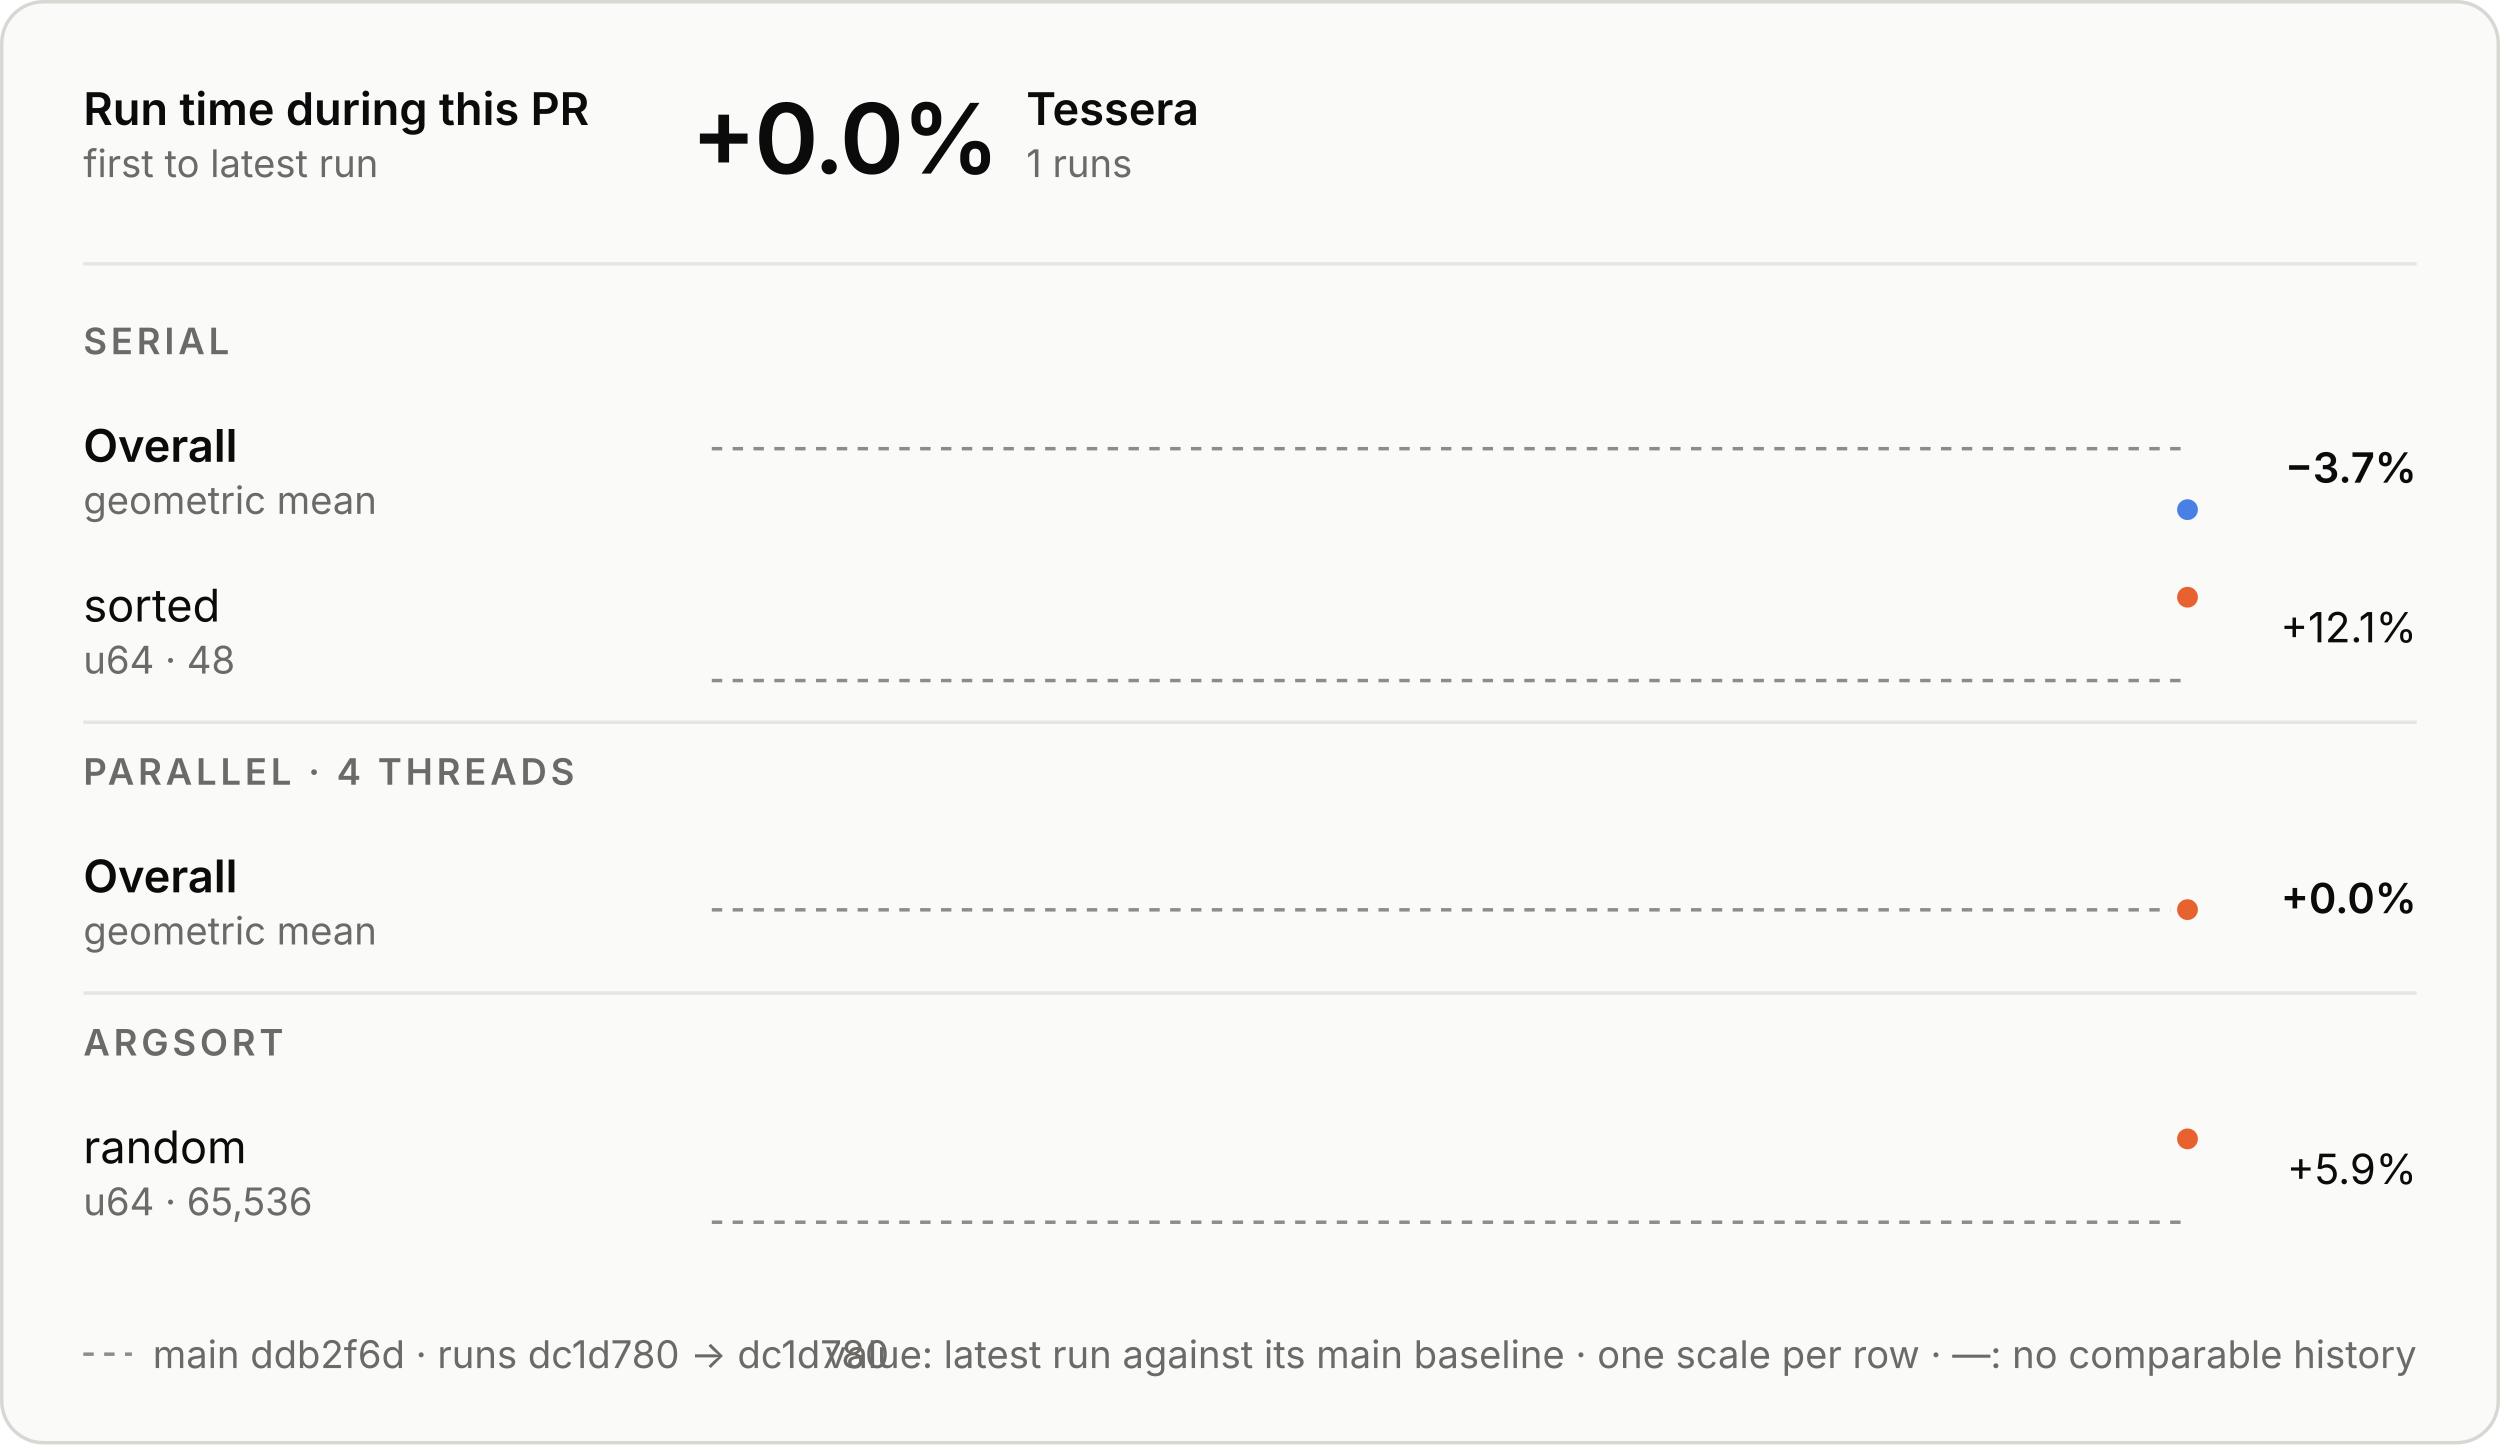
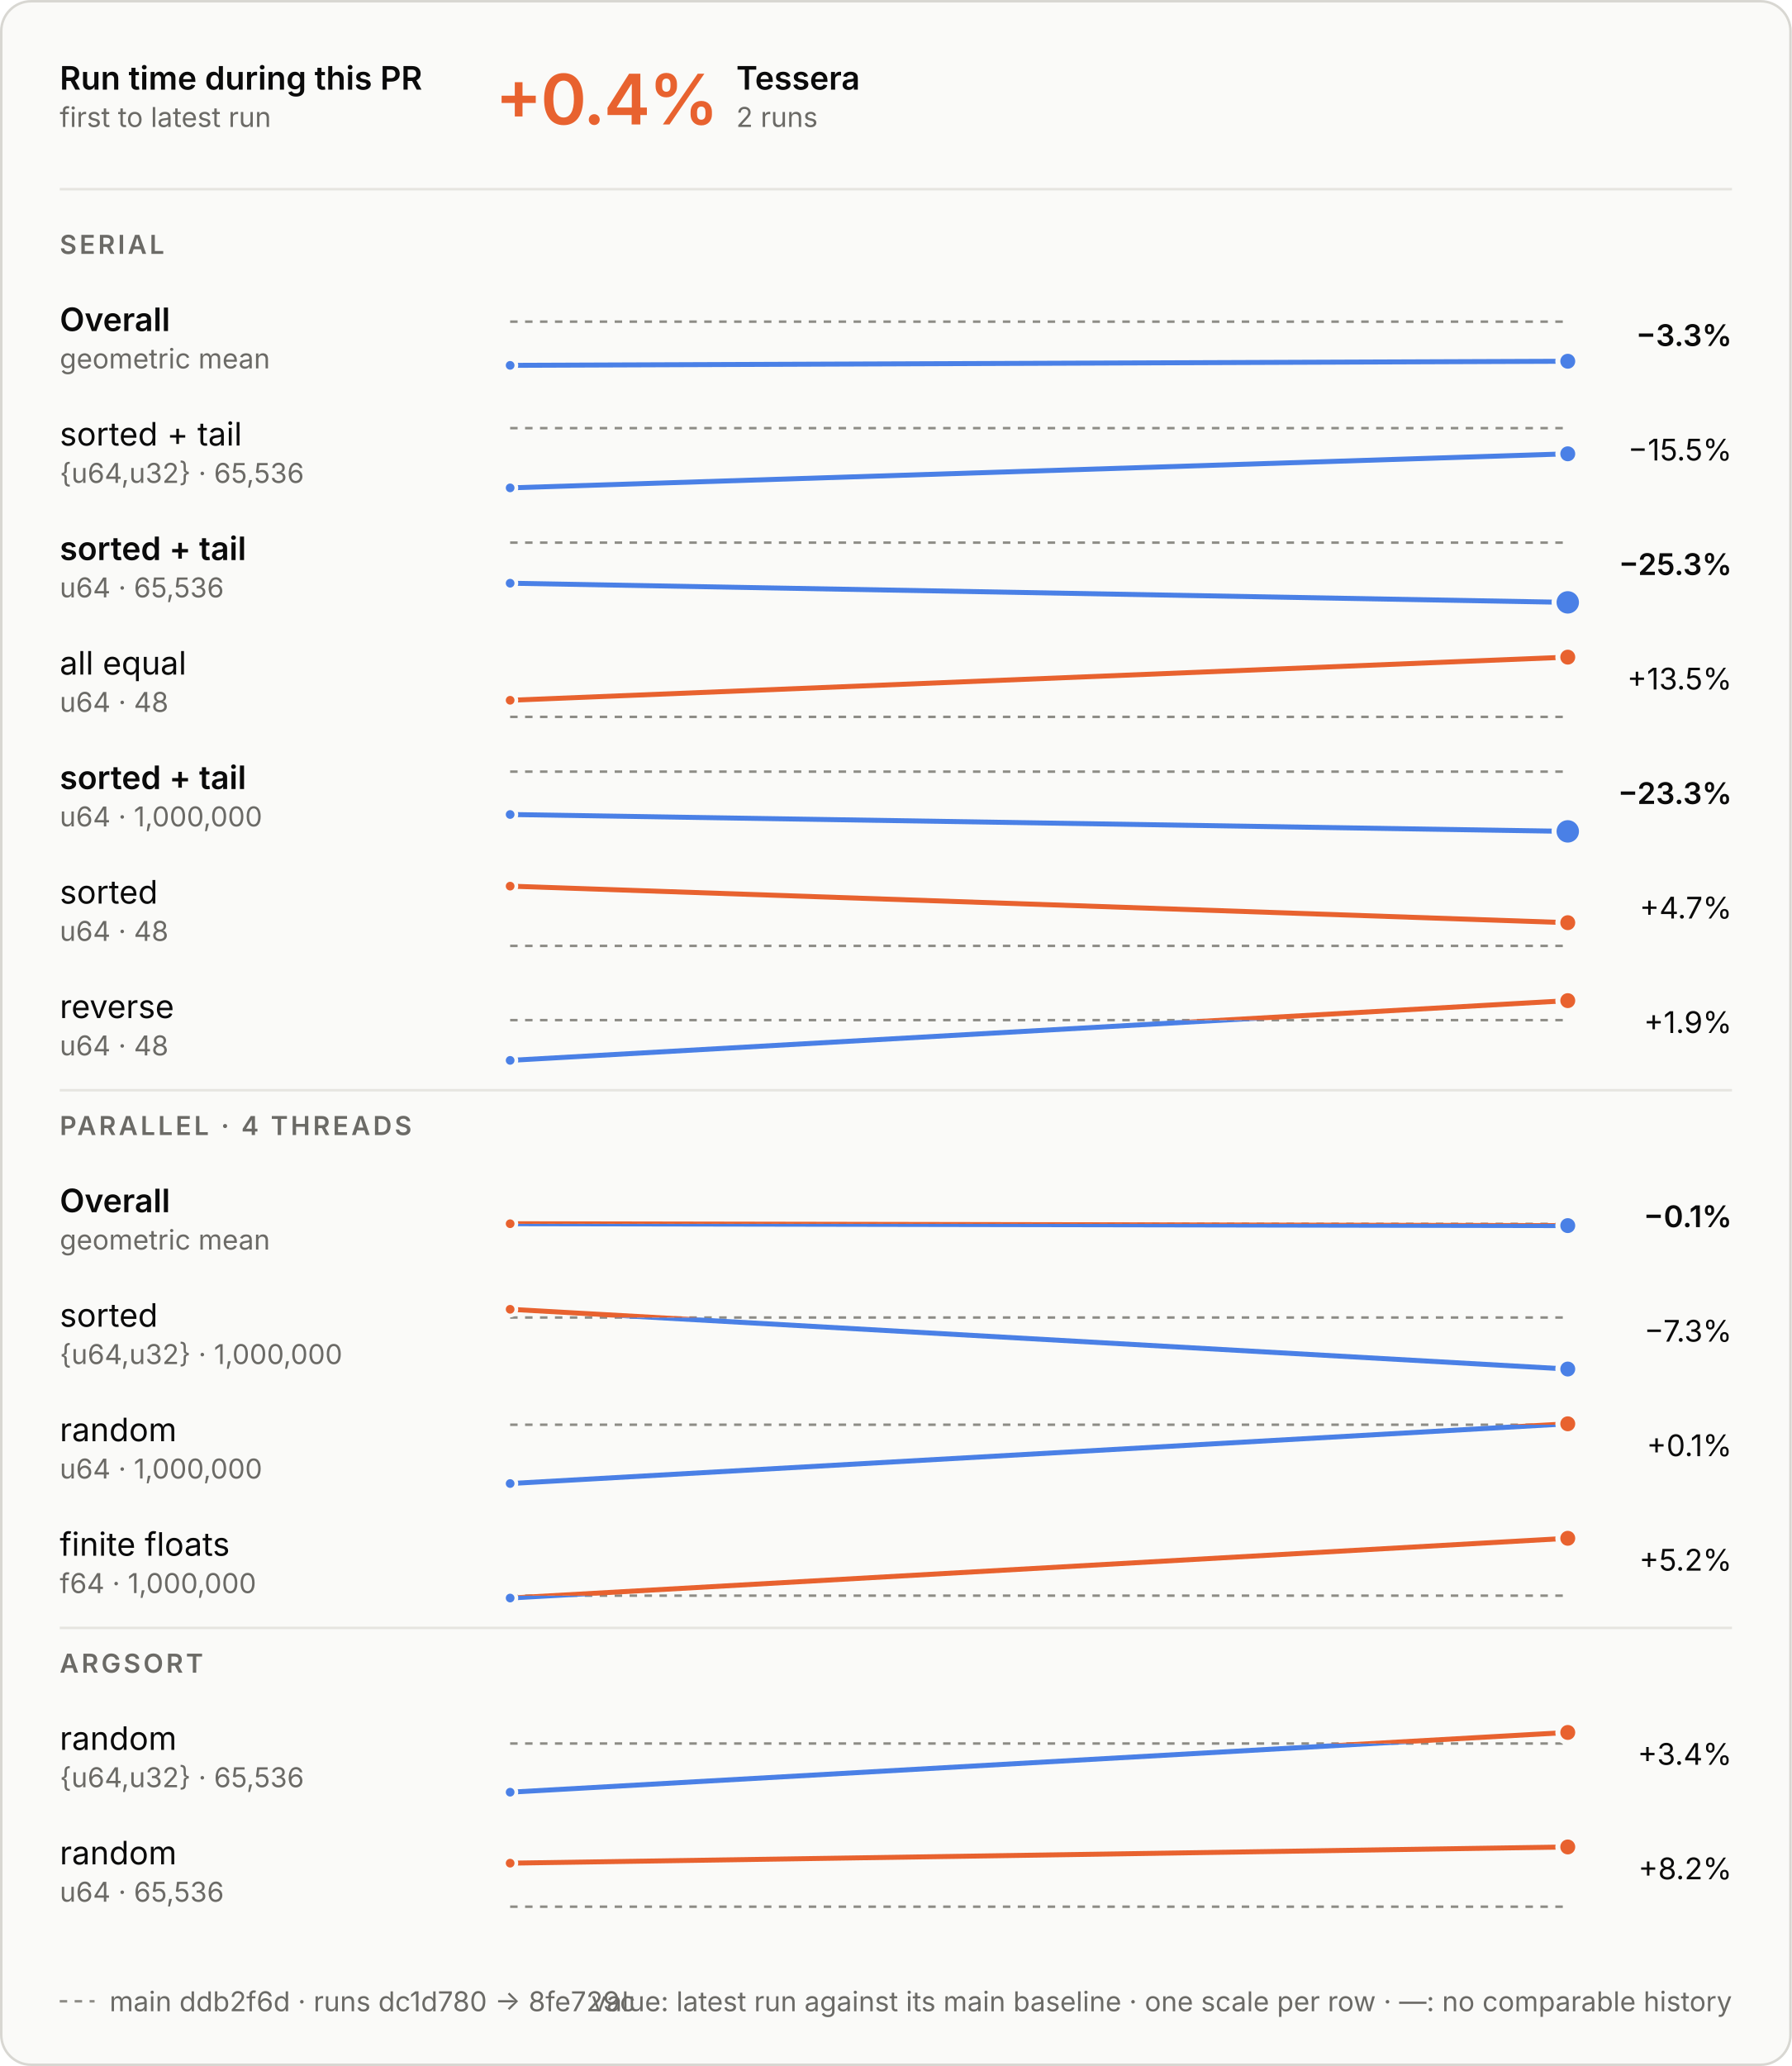
- <svg xmlns="http://www.w3.org/2000/svg" aria-describedby="d" aria-labelledby="t" role="img" style="font-family:Inter, -apple-system, BlinkMacSystemFont, &quot;Segoe UI&quot;, Helvetica, Arial, sans-serif;font-size:13px;background:none" viewBox="0 0 720 416" height="416" width="720" text-anchor="middle" font-size="10" font-family="system-ui, sans-serif" fill="currentColor" class="benchmark-figure">
+ <svg xmlns="http://www.w3.org/2000/svg" aria-describedby="d" aria-labelledby="t" role="img" style="font-family:Inter, -apple-system, BlinkMacSystemFont, &quot;Segoe UI&quot;, Helvetica, Arial, sans-serif;font-size:13px;background:none" viewBox="0 0 720 830" height="830" width="720" text-anchor="middle" font-size="10" font-family="system-ui, sans-serif" fill="currentColor" class="benchmark-figure">
  <style>:where(.benchmark-figure) {
  --plot-background: white;
  display: block;
  height: auto;
  height: intrinsic;
  max-width: 100%;
}
:where(.benchmark-figure text),
:where(.benchmark-figure tspan) {
  white-space: pre;
}</style>
  <g class="figure-fill-panel figure-stroke-border" stroke="#d8d7d2" fill="#fafaf8" aria-label="rect">
-     <rect rx="12" height="415" width="719" y="0.5" x="0.5" />
+     <rect rx="12" height="829" width="719" y="0.5" x="0.5" />
  </g>
  <style>
    .benchmark-figure { font-feature-settings: "tnum", "cv11"; }
    .benchmark-figure [font-size="10.5"] { letter-spacing: 1.1px; }
    .benchmark-figure [font-size="28"] { font-feature-settings: "pnum"; letter-spacing: -.6px; }
    @media (prefers-color-scheme: dark) { .benchmark-figure .figure-fill-panel { fill: #1e1e1d; }
.benchmark-figure .figure-fill-ink { fill: #e8e7e3; }
.benchmark-figure .figure-fill-muted { fill: #a3a29b; }
.benchmark-figure .figure-stroke-border { stroke: #3a3a37; }
.benchmark-figure .figure-stroke-axis { stroke: #6f6e69; }
.benchmark-figure .figure-stroke-panel { stroke: #1e1e1d; }
.benchmark-figure .figure-stroke-rule { stroke: #30302e; } }
    html:not(.dark) .benchmark-figure .figure-fill-panel { fill: #fafaf8; }
html.dark .benchmark-figure .figure-fill-panel { fill: #1e1e1d; }
html:not(.dark) .benchmark-figure .figure-fill-ink { fill: #0b0b0b; }
html.dark .benchmark-figure .figure-fill-ink { fill: #e8e7e3; }
html:not(.dark) .benchmark-figure .figure-fill-muted { fill: #6b6a66; }
html.dark .benchmark-figure .figure-fill-muted { fill: #a3a29b; }
html:not(.dark) .benchmark-figure .figure-stroke-border { stroke: #d8d7d2; }
html.dark .benchmark-figure .figure-stroke-border { stroke: #3a3a37; }
html:not(.dark) .benchmark-figure .figure-stroke-axis { stroke: #8d8c86; }
html.dark .benchmark-figure .figure-stroke-axis { stroke: #6f6e69; }
html:not(.dark) .benchmark-figure .figure-stroke-panel { stroke: #fafaf8; }
html.dark .benchmark-figure .figure-stroke-panel { stroke: #1e1e1d; }
html:not(.dark) .benchmark-figure .figure-stroke-rule { stroke: #e6e5e0; }
html.dark .benchmark-figure .figure-stroke-rule { stroke: #30302e; }
  </style>
  <g class="figure-stroke-axis" stroke-dasharray="3 3" stroke="#8d8c86" aria-label="rule">
    <line y2="129.221" y1="129.221" x2="630" x1="205" />
  </g>
  <clipPath id="benchmark-clip-0">
    <rect height="23.779" width="425" y="129.221" x="205" />
  </clipPath>
  <g clip-path="url(#benchmark-clip-0)" aria-label="line">
    <g stroke-linecap="round" stroke-linejoin="round" stroke-width="2" stroke="#4a80e6" fill="none">
-       <path d="M630,146.779Z" />
+       <path d="M205,146.779L630,145.127" />
    </g>
  </g>
  <clipPath id="benchmark-clip-1">
    <rect height="6.221" width="425" y="123" x="205" />
  </clipPath>
  <g clip-path="url(#benchmark-clip-1)" aria-label="line">
    <g stroke-linecap="round" stroke-linejoin="round" stroke-width="2" stroke="#e8622f" fill="none">
-       <path d="M630,146.779Z" />
-     </g>
+       <path d="M205,146.779L630,145.127" />
+     </g>
+   </g>
+   <g class="figure-stroke-panel" stroke-width="1.5" stroke="#fafaf8" fill="#4a80e6" aria-label="dot">
+     <circle r="2.5" cy="146.779" cx="205" />
  </g>
  <g class="figure-stroke-panel" stroke-width="2" stroke="#fafaf8" fill="#4a80e6" aria-label="dot">
-     <circle r="4" cy="146.779" cx="630" />
-   </g>
-   <g class="figure-stroke-axis" stroke-dasharray="3 3" stroke="#8d8c86" aria-label="rule">
-     <line y2="196" y1="196" x2="630" x1="205" />
+     <circle r="4" cy="145.127" cx="630" />
+   </g>
+   <g class="figure-stroke-axis" stroke-dasharray="3 3" stroke="#8d8c86" aria-label="rule">
+     <line y2="172" y1="172" x2="630" x1="205" />
  </g>
  <clipPath id="benchmark-clip-2">
-     <rect height="3" width="425" y="196" x="205" />
+     <rect height="27" width="425" y="172" x="205" />
  </clipPath>
  <g clip-path="url(#benchmark-clip-2)" aria-label="line">
    <g stroke-linecap="round" stroke-linejoin="round" stroke-width="2" stroke="#4a80e6" fill="none">
-       <path d="M630,172Z" />
+       <path d="M205,196L630,182.313" />
    </g>
  </g>
  <clipPath id="benchmark-clip-3">
-     <rect height="27" width="425" y="169" x="205" />
+     <rect height="3" width="425" y="169" x="205" />
  </clipPath>
  <g clip-path="url(#benchmark-clip-3)" aria-label="line">
    <g stroke-linecap="round" stroke-linejoin="round" stroke-width="2" stroke="#e8622f" fill="none">
-       <path d="M630,172Z" />
-     </g>
-   </g>
-   <g class="figure-stroke-panel" stroke-width="2" stroke="#fafaf8" fill="#e8622f" aria-label="dot">
-     <circle r="4" cy="172" cx="630" />
-   </g>
-   <g class="figure-stroke-axis" stroke-dasharray="3 3" stroke="#8d8c86" aria-label="rule">
-     <line y2="262.029" y1="262.029" x2="630" x1="205" />
+       <path d="M205,196L630,182.313" />
+     </g>
+   </g>
+   <g class="figure-stroke-panel" stroke-width="1.5" stroke="#fafaf8" fill="#4a80e6" aria-label="dot">
+     <circle r="2.5" cy="196" cx="205" />
+   </g>
+   <g class="figure-stroke-panel" stroke-width="2" stroke="#fafaf8" fill="#4a80e6" aria-label="dot">
+     <circle r="4" cy="182.313" cx="630" />
+   </g>
+   <g class="figure-stroke-axis" stroke-dasharray="3 3" stroke="#8d8c86" aria-label="rule">
+     <line y2="218" y1="218" x2="630" x1="205" />
  </g>
  <clipPath id="benchmark-clip-4">
-     <rect height="14.971" width="425" y="262.029" x="205" />
+     <rect height="27" width="425" y="218" x="205" />
  </clipPath>
  <g clip-path="url(#benchmark-clip-4)" aria-label="line">
    <g stroke-linecap="round" stroke-linejoin="round" stroke-width="2" stroke="#4a80e6" fill="none">
-       <path d="M630,261.971Z" />
+       <path d="M205,234.301L630,242" />
    </g>
  </g>
  <clipPath id="benchmark-clip-5">
-     <rect height="15.029" width="425" y="247" x="205" />
+     <rect height="3" width="425" y="215" x="205" />
  </clipPath>
  <g clip-path="url(#benchmark-clip-5)" aria-label="line">
    <g stroke-linecap="round" stroke-linejoin="round" stroke-width="2" stroke="#e8622f" fill="none">
-       <path d="M630,261.971Z" />
-     </g>
-   </g>
-   <g class="figure-stroke-panel" stroke-width="2" stroke="#fafaf8" fill="#e8622f" aria-label="dot">
-     <circle r="4" cy="261.971" cx="630" />
-   </g>
-   <g class="figure-stroke-axis" stroke-dasharray="3 3" stroke="#8d8c86" aria-label="rule">
-     <line y2="352" y1="352" x2="630" x1="205" />
+       <path d="M205,234.301L630,242" />
+     </g>
+   </g>
+   <g class="figure-stroke-panel" stroke-width="1.5" stroke="#fafaf8" fill="#4a80e6" aria-label="dot">
+     <circle r="2.5" cy="234.301" cx="205" />
+   </g>
+   <g class="figure-stroke-panel" stroke-width="2" stroke="#fafaf8" fill="#4a80e6" aria-label="dot">
+     <circle r="5.5" cy="242" cx="630" />
+   </g>
+   <g class="figure-stroke-axis" stroke-dasharray="3 3" stroke="#8d8c86" aria-label="rule">
+     <line y2="288" y1="288" x2="630" x1="205" />
  </g>
  <clipPath id="benchmark-clip-6">
-     <rect height="3" width="425" y="352" x="205" />
+     <rect height="3" width="425" y="288" x="205" />
  </clipPath>
  <g clip-path="url(#benchmark-clip-6)" aria-label="line">
    <g stroke-linecap="round" stroke-linejoin="round" stroke-width="2" stroke="#4a80e6" fill="none">
-       <path d="M630,328Z" />
+       <path d="M205,281.329L630,264" />
    </g>
  </g>
  <clipPath id="benchmark-clip-7">
-     <rect height="27" width="425" y="325" x="205" />
+     <rect height="27" width="425" y="261" x="205" />
  </clipPath>
  <g clip-path="url(#benchmark-clip-7)" aria-label="line">
    <g stroke-linecap="round" stroke-linejoin="round" stroke-width="2" stroke="#e8622f" fill="none">
-       <path d="M630,328Z" />
-     </g>
-   </g>
-   <g class="figure-stroke-panel" stroke-width="2" stroke="#fafaf8" fill="#e8622f" aria-label="dot">
-     <circle r="4" cy="328" cx="630" />
+       <path d="M205,281.329L630,264" />
+     </g>
+   </g>
+   <g class="figure-stroke-panel" stroke-width="1.5" stroke="#fafaf8" fill="#e8622f" aria-label="dot">
+     <circle r="2.5" cy="281.329" cx="205" />
+   </g>
+   <g class="figure-stroke-panel" stroke-width="2" stroke="#fafaf8" fill="#e8622f" aria-label="dot">
+     <circle r="4" cy="264" cx="630" />
+   </g>
+   <g class="figure-stroke-axis" stroke-dasharray="3 3" stroke="#8d8c86" aria-label="rule">
+     <line y2="310" y1="310" x2="630" x1="205" />
+   </g>
+   <clipPath id="benchmark-clip-8">
+     <rect height="27" width="425" y="310" x="205" />
+   </clipPath>
+   <g clip-path="url(#benchmark-clip-8)" aria-label="line">
+     <g stroke-linecap="round" stroke-linejoin="round" stroke-width="2" stroke="#4a80e6" fill="none">
+       <path d="M205,327.217L630,334" />
+     </g>
+   </g>
+   <clipPath id="benchmark-clip-9">
+     <rect height="3" width="425" y="307" x="205" />
+   </clipPath>
+   <g clip-path="url(#benchmark-clip-9)" aria-label="line">
+     <g stroke-linecap="round" stroke-linejoin="round" stroke-width="2" stroke="#e8622f" fill="none">
+       <path d="M205,327.217L630,334" />
+     </g>
+   </g>
+   <g class="figure-stroke-panel" stroke-width="1.5" stroke="#fafaf8" fill="#4a80e6" aria-label="dot">
+     <circle r="2.5" cy="327.217" cx="205" />
+   </g>
+   <g class="figure-stroke-panel" stroke-width="2" stroke="#fafaf8" fill="#4a80e6" aria-label="dot">
+     <circle r="5.5" cy="334" cx="630" />
+   </g>
+   <g class="figure-stroke-axis" stroke-dasharray="3 3" stroke="#8d8c86" aria-label="rule">
+     <line y2="380" y1="380" x2="630" x1="205" />
+   </g>
+   <clipPath id="benchmark-clip-10">
+     <rect height="3" width="425" y="380" x="205" />
+   </clipPath>
+   <g clip-path="url(#benchmark-clip-10)" aria-label="line">
+     <g stroke-linecap="round" stroke-linejoin="round" stroke-width="2" stroke="#4a80e6" fill="none">
+       <path d="M205,356L630,370.679" />
+     </g>
+   </g>
+   <clipPath id="benchmark-clip-11">
+     <rect height="27" width="425" y="353" x="205" />
+   </clipPath>
+   <g clip-path="url(#benchmark-clip-11)" aria-label="line">
+     <g stroke-linecap="round" stroke-linejoin="round" stroke-width="2" stroke="#e8622f" fill="none">
+       <path d="M205,356L630,370.679" />
+     </g>
+   </g>
+   <g class="figure-stroke-panel" stroke-width="1.5" stroke="#fafaf8" fill="#e8622f" aria-label="dot">
+     <circle r="2.5" cy="356" cx="205" />
+   </g>
+   <g class="figure-stroke-panel" stroke-width="2" stroke="#fafaf8" fill="#e8622f" aria-label="dot">
+     <circle r="4" cy="370.679" cx="630" />
+   </g>
+   <g class="figure-stroke-axis" stroke-dasharray="3 3" stroke="#8d8c86" aria-label="rule">
+     <line y2="409.827" y1="409.827" x2="630" x1="205" />
+   </g>
+   <clipPath id="benchmark-clip-12">
+     <rect height="19.173" width="425" y="409.827" x="205" />
+   </clipPath>
+   <g clip-path="url(#benchmark-clip-12)" aria-label="line">
+     <g stroke-linecap="round" stroke-linejoin="round" stroke-width="2" stroke="#4a80e6" fill="none">
+       <path d="M205,426L630,402" />
+     </g>
+   </g>
+   <clipPath id="benchmark-clip-13">
+     <rect height="10.827" width="425" y="399" x="205" />
+   </clipPath>
+   <g clip-path="url(#benchmark-clip-13)" aria-label="line">
+     <g stroke-linecap="round" stroke-linejoin="round" stroke-width="2" stroke="#e8622f" fill="none">
+       <path d="M205,426L630,402" />
+     </g>
+   </g>
+   <g class="figure-stroke-panel" stroke-width="1.5" stroke="#fafaf8" fill="#4a80e6" aria-label="dot">
+     <circle r="2.5" cy="426" cx="205" />
+   </g>
+   <g class="figure-stroke-panel" stroke-width="2" stroke="#fafaf8" fill="#e8622f" aria-label="dot">
+     <circle r="4" cy="402" cx="630" />
+   </g>
+   <g class="figure-stroke-axis" stroke-dasharray="3 3" stroke="#8d8c86" aria-label="rule">
+     <line y2="491.678" y1="491.678" x2="630" x1="205" />
+   </g>
+   <clipPath id="benchmark-clip-14">
+     <rect height="15.322" width="425" y="491.678" x="205" />
+   </clipPath>
+   <g clip-path="url(#benchmark-clip-14)" aria-label="line">
+     <g stroke-linecap="round" stroke-linejoin="round" stroke-width="2" stroke="#4a80e6" fill="none">
+       <path d="M205,491.619L630,492.381" />
+     </g>
+   </g>
+   <clipPath id="benchmark-clip-15">
+     <rect height="14.678" width="425" y="477" x="205" />
+   </clipPath>
+   <g clip-path="url(#benchmark-clip-15)" aria-label="line">
+     <g stroke-linecap="round" stroke-linejoin="round" stroke-width="2" stroke="#e8622f" fill="none">
+       <path d="M205,491.619L630,492.381" />
+     </g>
+   </g>
+   <g class="figure-stroke-panel" stroke-width="1.5" stroke="#fafaf8" fill="#e8622f" aria-label="dot">
+     <circle r="2.5" cy="491.619" cx="205" />
+   </g>
+   <g class="figure-stroke-panel" stroke-width="2" stroke="#fafaf8" fill="#4a80e6" aria-label="dot">
+     <circle r="4" cy="492.381" cx="630" />
+   </g>
+   <g class="figure-stroke-axis" stroke-dasharray="3 3" stroke="#8d8c86" aria-label="rule">
+     <line y2="529.303" y1="529.303" x2="630" x1="205" />
+   </g>
+   <clipPath id="benchmark-clip-16">
+     <rect height="23.697" width="425" y="529.303" x="205" />
+   </clipPath>
+   <g clip-path="url(#benchmark-clip-16)" aria-label="line">
+     <g stroke-linecap="round" stroke-linejoin="round" stroke-width="2" stroke="#4a80e6" fill="none">
+       <path d="M205,526L630,550" />
+     </g>
+   </g>
+   <clipPath id="benchmark-clip-17">
+     <rect height="6.303" width="425" y="523" x="205" />
+   </clipPath>
+   <g clip-path="url(#benchmark-clip-17)" aria-label="line">
+     <g stroke-linecap="round" stroke-linejoin="round" stroke-width="2" stroke="#e8622f" fill="none">
+       <path d="M205,526L630,550" />
+     </g>
+   </g>
+   <g class="figure-stroke-panel" stroke-width="1.5" stroke="#fafaf8" fill="#e8622f" aria-label="dot">
+     <circle r="2.5" cy="526" cx="205" />
+   </g>
+   <g class="figure-stroke-panel" stroke-width="2" stroke="#fafaf8" fill="#4a80e6" aria-label="dot">
+     <circle r="4" cy="550" cx="630" />
+   </g>
+   <g class="figure-stroke-axis" stroke-dasharray="3 3" stroke="#8d8c86" aria-label="rule">
+     <line y2="572.375" y1="572.375" x2="630" x1="205" />
+   </g>
+   <clipPath id="benchmark-clip-18">
+     <rect height="26.625" width="425" y="572.375" x="205" />
+   </clipPath>
+   <g clip-path="url(#benchmark-clip-18)" aria-label="line">
+     <g stroke-linecap="round" stroke-linejoin="round" stroke-width="2" stroke="#4a80e6" fill="none">
+       <path d="M205,596L630,572" />
+     </g>
+   </g>
+   <clipPath id="benchmark-clip-19">
+     <rect height="3.375" width="425" y="569" x="205" />
+   </clipPath>
+   <g clip-path="url(#benchmark-clip-19)" aria-label="line">
+     <g stroke-linecap="round" stroke-linejoin="round" stroke-width="2" stroke="#e8622f" fill="none">
+       <path d="M205,596L630,572" />
+     </g>
+   </g>
+   <g class="figure-stroke-panel" stroke-width="1.5" stroke="#fafaf8" fill="#4a80e6" aria-label="dot">
+     <circle r="2.5" cy="596" cx="205" />
+   </g>
+   <g class="figure-stroke-panel" stroke-width="2" stroke="#fafaf8" fill="#e8622f" aria-label="dot">
+     <circle r="4" cy="572" cx="630" />
+   </g>
+   <g class="figure-stroke-axis" stroke-dasharray="3 3" stroke="#8d8c86" aria-label="rule">
+     <line y2="641.043" y1="641.043" x2="630" x1="205" />
+   </g>
+   <clipPath id="benchmark-clip-20">
+     <rect height="3.957" width="425" y="641.043" x="205" />
+   </clipPath>
+   <g clip-path="url(#benchmark-clip-20)" aria-label="line">
+     <g stroke-linecap="round" stroke-linejoin="round" stroke-width="2" stroke="#4a80e6" fill="none">
+       <path d="M205,642L630,618" />
+     </g>
+   </g>
+   <clipPath id="benchmark-clip-21">
+     <rect height="26.043" width="425" y="615" x="205" />
+   </clipPath>
+   <g clip-path="url(#benchmark-clip-21)" aria-label="line">
+     <g stroke-linecap="round" stroke-linejoin="round" stroke-width="2" stroke="#e8622f" fill="none">
+       <path d="M205,642L630,618" />
+     </g>
+   </g>
+   <g class="figure-stroke-panel" stroke-width="1.5" stroke="#fafaf8" fill="#4a80e6" aria-label="dot">
+     <circle r="2.5" cy="642" cx="205" />
+   </g>
+   <g class="figure-stroke-panel" stroke-width="2" stroke="#fafaf8" fill="#e8622f" aria-label="dot">
+     <circle r="4" cy="618" cx="630" />
+   </g>
+   <g class="figure-stroke-axis" stroke-dasharray="3 3" stroke="#8d8c86" aria-label="rule">
+     <line y2="700.444" y1="700.444" x2="630" x1="205" />
+   </g>
+   <clipPath id="benchmark-clip-22">
+     <rect height="22.556" width="425" y="700.444" x="205" />
+   </clipPath>
+   <g clip-path="url(#benchmark-clip-22)" aria-label="line">
+     <g stroke-linecap="round" stroke-linejoin="round" stroke-width="2" stroke="#4a80e6" fill="none">
+       <path d="M205,720L630,696" />
+     </g>
+   </g>
+   <clipPath id="benchmark-clip-23">
+     <rect height="7.444" width="425" y="693" x="205" />
+   </clipPath>
+   <g clip-path="url(#benchmark-clip-23)" aria-label="line">
+     <g stroke-linecap="round" stroke-linejoin="round" stroke-width="2" stroke="#e8622f" fill="none">
+       <path d="M205,720L630,696" />
+     </g>
+   </g>
+   <g class="figure-stroke-panel" stroke-width="1.5" stroke="#fafaf8" fill="#4a80e6" aria-label="dot">
+     <circle r="2.5" cy="720" cx="205" />
+   </g>
+   <g class="figure-stroke-panel" stroke-width="2" stroke="#fafaf8" fill="#e8622f" aria-label="dot">
+     <circle r="4" cy="696" cx="630" />
+   </g>
+   <g class="figure-stroke-axis" stroke-dasharray="3 3" stroke="#8d8c86" aria-label="rule">
+     <line y2="766" y1="766" x2="630" x1="205" />
+   </g>
+   <clipPath id="benchmark-clip-24">
+     <rect height="3" width="425" y="766" x="205" />
+   </clipPath>
+   <g clip-path="url(#benchmark-clip-24)" aria-label="line">
+     <g stroke-linecap="round" stroke-linejoin="round" stroke-width="2" stroke="#4a80e6" fill="none">
+       <path d="M205,748.514L630,742" />
+     </g>
+   </g>
+   <clipPath id="benchmark-clip-25">
+     <rect height="27" width="425" y="739" x="205" />
+   </clipPath>
+   <g clip-path="url(#benchmark-clip-25)" aria-label="line">
+     <g stroke-linecap="round" stroke-linejoin="round" stroke-width="2" stroke="#e8622f" fill="none">
+       <path d="M205,748.514L630,742" />
+     </g>
+   </g>
+   <g class="figure-stroke-panel" stroke-width="1.5" stroke="#fafaf8" fill="#e8622f" aria-label="dot">
+     <circle r="2.5" cy="748.514" cx="205" />
+   </g>
+   <g class="figure-stroke-panel" stroke-width="2" stroke="#fafaf8" fill="#e8622f" aria-label="dot">
+     <circle r="4" cy="742" cx="630" />
  </g>
  <g class="figure-fill-ink" font-weight="600" font-size="13" text-anchor="start" fill="#0b0b0b" aria-label="text">
    <text transform="translate(24,36)">Run time during this PR</text>
  </g>
  <g class="figure-fill-muted" font-weight="400" font-size="11" text-anchor="start" fill="#6b6a66" aria-label="text">
    <text transform="translate(24,51)">first to latest run</text>
  </g>
  <g class="figure-stroke-rule" stroke="#e6e5e0" aria-label="rule">
    <line y2="76" y1="76" x2="696" x1="24" />
  </g>
-   <g class="figure-fill-ink" font-weight="600" font-size="28" text-anchor="start" fill="#0b0b0b" aria-label="text">
-     <text transform="translate(199,50)">+0.0%</text>
+   <g font-weight="600" font-size="28" text-anchor="start" fill="#e8622f" aria-label="text">
+     <text transform="translate(199,50)">+0.4%</text>
  </g>
  <g class="figure-fill-ink" font-weight="600" font-size="13" text-anchor="start" fill="#0b0b0b" aria-label="text">
-     <text transform="translate(295.56,36)">Tessera</text>
-   </g>
-   <g class="figure-fill-muted" font-weight="400" font-size="11" text-anchor="start" fill="#6b6a66" aria-label="text">
-     <text transform="translate(295.56,51)">1 runs</text>
+     <text transform="translate(295.84,36)">Tessera</text>
+   </g>
+   <g class="figure-fill-muted" font-weight="400" font-size="11" text-anchor="start" fill="#6b6a66" aria-label="text">
+     <text transform="translate(295.84,51)">2 runs</text>
  </g>
  <g class="figure-fill-muted" font-weight="600" font-size="10.5" text-anchor="start" fill="#6b6a66" aria-label="text">
    <text transform="translate(24,102)">SERIAL</text>
  </g>
  <g class="figure-fill-ink" font-weight="600" font-size="13" text-anchor="start" fill="#0b0b0b" aria-label="text">
    <text transform="translate(24,133)">Overall</text>
  </g>
  <g class="figure-fill-muted" font-weight="400" font-size="11" text-anchor="start" fill="#6b6a66" aria-label="text">
    <text transform="translate(24,148)">geometric mean</text>
  </g>
  <g class="figure-fill-ink" font-weight="600" font-size="12" text-anchor="end" fill="#0b0b0b" aria-label="text">
-     <text transform="translate(696,139)">−3.7%</text>
-   </g>
-   <g class="figure-fill-ink" font-weight="400" font-size="13" text-anchor="start" fill="#0b0b0b" aria-label="text">
-     <text transform="translate(24,179)">sorted</text>
-   </g>
-   <g class="figure-fill-muted" font-weight="400" font-size="11" text-anchor="start" fill="#6b6a66" aria-label="text">
-     <text transform="translate(24,194)">u64 · 48</text>
-   </g>
-   <g class="figure-fill-ink" font-weight="400" font-size="12" text-anchor="end" fill="#0b0b0b" aria-label="text">
-     <text transform="translate(696,185)">+12.1%</text>
+     <text transform="translate(696,139)">−3.3%</text>
+   </g>
+   <g class="figure-fill-ink" font-weight="400" font-size="13" text-anchor="start" fill="#0b0b0b" aria-label="text">
+     <text transform="translate(24,179)">sorted + tail</text>
+   </g>
+   <g class="figure-fill-muted" font-weight="400" font-size="11" text-anchor="start" fill="#6b6a66" aria-label="text">
+     <text transform="translate(24,194)">{u64,u32} · 65,536</text>
+   </g>
+   <g class="figure-fill-ink" font-weight="400" font-size="12" text-anchor="end" fill="#0b0b0b" aria-label="text">
+     <text transform="translate(696,185)">−15.5%</text>
+   </g>
+   <g class="figure-fill-ink" font-weight="600" font-size="13" text-anchor="start" fill="#0b0b0b" aria-label="text">
+     <text transform="translate(24,225)">sorted + tail</text>
+   </g>
+   <g class="figure-fill-muted" font-weight="400" font-size="11" text-anchor="start" fill="#6b6a66" aria-label="text">
+     <text transform="translate(24,240)">u64 · 65,536</text>
+   </g>
+   <g class="figure-fill-ink" font-weight="600" font-size="12" text-anchor="end" fill="#0b0b0b" aria-label="text">
+     <text transform="translate(696,231)">−25.3%</text>
+   </g>
+   <g class="figure-fill-ink" font-weight="400" font-size="13" text-anchor="start" fill="#0b0b0b" aria-label="text">
+     <text transform="translate(24,271)">all equal</text>
+   </g>
+   <g class="figure-fill-muted" font-weight="400" font-size="11" text-anchor="start" fill="#6b6a66" aria-label="text">
+     <text transform="translate(24,286)">u64 · 48</text>
+   </g>
+   <g class="figure-fill-ink" font-weight="400" font-size="12" text-anchor="end" fill="#0b0b0b" aria-label="text">
+     <text transform="translate(696,277)">+13.5%</text>
+   </g>
+   <g class="figure-fill-ink" font-weight="600" font-size="13" text-anchor="start" fill="#0b0b0b" aria-label="text">
+     <text transform="translate(24,317)">sorted + tail</text>
+   </g>
+   <g class="figure-fill-muted" font-weight="400" font-size="11" text-anchor="start" fill="#6b6a66" aria-label="text">
+     <text transform="translate(24,332)">u64 · 1,000,000</text>
+   </g>
+   <g class="figure-fill-ink" font-weight="600" font-size="12" text-anchor="end" fill="#0b0b0b" aria-label="text">
+     <text transform="translate(696,323)">−23.3%</text>
+   </g>
+   <g class="figure-fill-ink" font-weight="400" font-size="13" text-anchor="start" fill="#0b0b0b" aria-label="text">
+     <text transform="translate(24,363)">sorted</text>
+   </g>
+   <g class="figure-fill-muted" font-weight="400" font-size="11" text-anchor="start" fill="#6b6a66" aria-label="text">
+     <text transform="translate(24,378)">u64 · 48</text>
+   </g>
+   <g class="figure-fill-ink" font-weight="400" font-size="12" text-anchor="end" fill="#0b0b0b" aria-label="text">
+     <text transform="translate(696,369)">+4.7%</text>
+   </g>
+   <g class="figure-fill-ink" font-weight="400" font-size="13" text-anchor="start" fill="#0b0b0b" aria-label="text">
+     <text transform="translate(24,409)">reverse</text>
+   </g>
+   <g class="figure-fill-muted" font-weight="400" font-size="11" text-anchor="start" fill="#6b6a66" aria-label="text">
+     <text transform="translate(24,424)">u64 · 48</text>
+   </g>
+   <g class="figure-fill-ink" font-weight="400" font-size="12" text-anchor="end" fill="#0b0b0b" aria-label="text">
+     <text transform="translate(696,415)">+1.9%</text>
  </g>
  <g class="figure-stroke-rule" stroke="#e6e5e0" aria-label="rule">
-     <line y2="208" y1="208" x2="696" x1="24" />
+     <line y2="438" y1="438" x2="696" x1="24" />
  </g>
  <g class="figure-fill-muted" font-weight="600" font-size="10.5" text-anchor="start" fill="#6b6a66" aria-label="text">
-     <text transform="translate(24,226)">PARALLEL · 4 THREADS</text>
+     <text transform="translate(24,456)">PARALLEL · 4 THREADS</text>
  </g>
  <g class="figure-fill-ink" font-weight="600" font-size="13" text-anchor="start" fill="#0b0b0b" aria-label="text">
-     <text transform="translate(24,257)">Overall</text>
-   </g>
-   <g class="figure-fill-muted" font-weight="400" font-size="11" text-anchor="start" fill="#6b6a66" aria-label="text">
-     <text transform="translate(24,272)">geometric mean</text>
+     <text transform="translate(24,487)">Overall</text>
+   </g>
+   <g class="figure-fill-muted" font-weight="400" font-size="11" text-anchor="start" fill="#6b6a66" aria-label="text">
+     <text transform="translate(24,502)">geometric mean</text>
  </g>
  <g class="figure-fill-ink" font-weight="600" font-size="12" text-anchor="end" fill="#0b0b0b" aria-label="text">
-     <text transform="translate(696,263)">+0.0%</text>
+     <text transform="translate(696,493)">−0.1%</text>
+   </g>
+   <g class="figure-fill-ink" font-weight="400" font-size="13" text-anchor="start" fill="#0b0b0b" aria-label="text">
+     <text transform="translate(24,533)">sorted</text>
+   </g>
+   <g class="figure-fill-muted" font-weight="400" font-size="11" text-anchor="start" fill="#6b6a66" aria-label="text">
+     <text transform="translate(24,548)">{u64,u32} · 1,000,000</text>
+   </g>
+   <g class="figure-fill-ink" font-weight="400" font-size="12" text-anchor="end" fill="#0b0b0b" aria-label="text">
+     <text transform="translate(696,539)">−7.3%</text>
+   </g>
+   <g class="figure-fill-ink" font-weight="400" font-size="13" text-anchor="start" fill="#0b0b0b" aria-label="text">
+     <text transform="translate(24,579)">random</text>
+   </g>
+   <g class="figure-fill-muted" font-weight="400" font-size="11" text-anchor="start" fill="#6b6a66" aria-label="text">
+     <text transform="translate(24,594)">u64 · 1,000,000</text>
+   </g>
+   <g class="figure-fill-ink" font-weight="400" font-size="12" text-anchor="end" fill="#0b0b0b" aria-label="text">
+     <text transform="translate(696,585)">+0.1%</text>
+   </g>
+   <g class="figure-fill-ink" font-weight="400" font-size="13" text-anchor="start" fill="#0b0b0b" aria-label="text">
+     <text transform="translate(24,625)">finite floats</text>
+   </g>
+   <g class="figure-fill-muted" font-weight="400" font-size="11" text-anchor="start" fill="#6b6a66" aria-label="text">
+     <text transform="translate(24,640)">f64 · 1,000,000</text>
+   </g>
+   <g class="figure-fill-ink" font-weight="400" font-size="12" text-anchor="end" fill="#0b0b0b" aria-label="text">
+     <text transform="translate(696,631)">+5.2%</text>
  </g>
  <g class="figure-stroke-rule" stroke="#e6e5e0" aria-label="rule">
-     <line y2="286" y1="286" x2="696" x1="24" />
+     <line y2="654" y1="654" x2="696" x1="24" />
  </g>
  <g class="figure-fill-muted" font-weight="600" font-size="10.5" text-anchor="start" fill="#6b6a66" aria-label="text">
-     <text transform="translate(24,304)">ARGSORT</text>
-   </g>
-   <g class="figure-fill-ink" font-weight="400" font-size="13" text-anchor="start" fill="#0b0b0b" aria-label="text">
-     <text transform="translate(24,335)">random</text>
-   </g>
-   <g class="figure-fill-muted" font-weight="400" font-size="11" text-anchor="start" fill="#6b6a66" aria-label="text">
-     <text transform="translate(24,350)">u64 · 65,536</text>
-   </g>
-   <g class="figure-fill-ink" font-weight="400" font-size="12" text-anchor="end" fill="#0b0b0b" aria-label="text">
-     <text transform="translate(696,341)">+5.9%</text>
-   </g>
-   <g class="figure-stroke-axis" stroke-dasharray="3 3" stroke="#8d8c86" aria-label="rule">
-     <line y2="390" y1="390" x2="38" x1="24" />
-   </g>
-   <g class="figure-fill-muted" font-weight="400" font-size="11" text-anchor="start" fill="#6b6a66" aria-label="text">
-     <text transform="translate(44,394)">main ddb2f6d · runs dc1d780 → dc1d780</text>
+     <text transform="translate(24,672)">ARGSORT</text>
+   </g>
+   <g class="figure-fill-ink" font-weight="400" font-size="13" text-anchor="start" fill="#0b0b0b" aria-label="text">
+     <text transform="translate(24,703)">random</text>
+   </g>
+   <g class="figure-fill-muted" font-weight="400" font-size="11" text-anchor="start" fill="#6b6a66" aria-label="text">
+     <text transform="translate(24,718)">{u64,u32} · 65,536</text>
+   </g>
+   <g class="figure-fill-ink" font-weight="400" font-size="12" text-anchor="end" fill="#0b0b0b" aria-label="text">
+     <text transform="translate(696,709)">+3.4%</text>
+   </g>
+   <g class="figure-fill-ink" font-weight="400" font-size="13" text-anchor="start" fill="#0b0b0b" aria-label="text">
+     <text transform="translate(24,749)">random</text>
+   </g>
+   <g class="figure-fill-muted" font-weight="400" font-size="11" text-anchor="start" fill="#6b6a66" aria-label="text">
+     <text transform="translate(24,764)">u64 · 65,536</text>
+   </g>
+   <g class="figure-fill-ink" font-weight="400" font-size="12" text-anchor="end" fill="#0b0b0b" aria-label="text">
+     <text transform="translate(696,755)">+8.2%</text>
+   </g>
+   <g class="figure-stroke-axis" stroke-dasharray="3 3" stroke="#8d8c86" aria-label="rule">
+     <line y2="804" y1="804" x2="38" x1="24" />
+   </g>
+   <g class="figure-fill-muted" font-weight="400" font-size="11" text-anchor="start" fill="#6b6a66" aria-label="text">
+     <text transform="translate(44,808)">main ddb2f6d · runs dc1d780 → 8fe729c</text>
  </g>
  <g class="figure-fill-muted" font-weight="400" font-size="11" text-anchor="end" fill="#6b6a66" aria-label="text">
-     <text transform="translate(696,394)">value: latest run against its main baseline · one scale per row · —: no comparable history</text>
+     <text transform="translate(696,808)">value: latest run against its main baseline · one scale per row · —: no comparable history</text>
  </g>
</svg>
